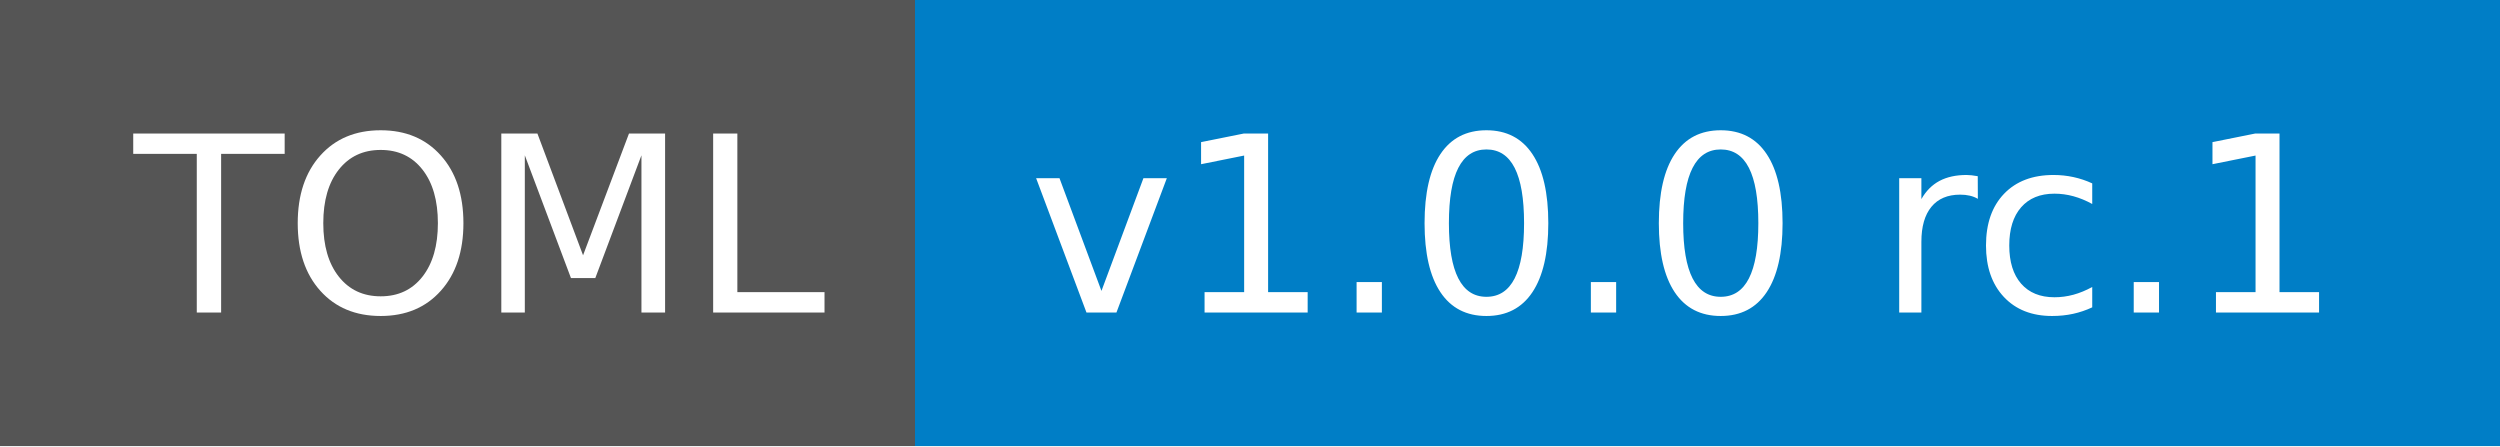
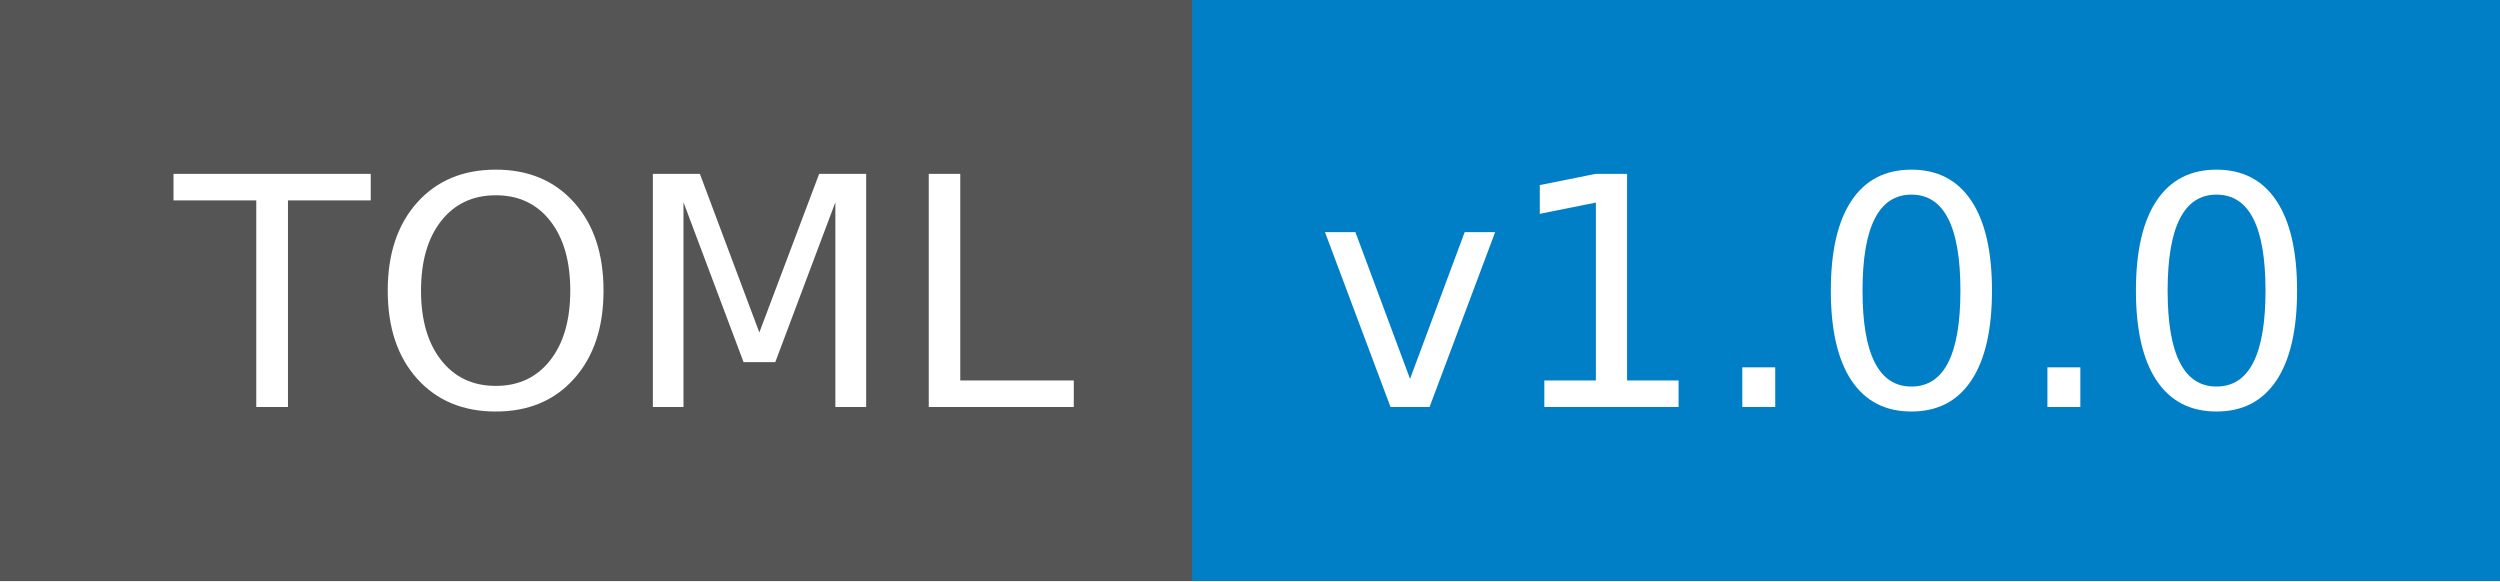
- <svg xmlns="http://www.w3.org/2000/svg" width="112" height="20">
+ <svg xmlns="http://www.w3.org/2000/svg" width="86" height="20" role="img" aria-label="TOML: v1.0.0">
  <g shape-rendering="crispEdges">
-     <path fill="#555" d="M0 0h41v20H0z" />
-     <path fill="#007ec6" d="M41 0h71v20H41z" />
+     <rect width="41" height="20" fill="#555" />
+     <rect x="41" width="45" height="20" fill="#007ec6" />
  </g>
-   <g fill="#fff" text-anchor="middle" font-family="DejaVu Sans,Verdana,Geneva,sans-serif" font-size="110">
-     <text x="215" y="140" transform="scale(.1)" textLength="310">TOML</text>
-     <text x="755" y="140" transform="scale(.1)" textLength="610">v1.0.0 rc.1</text>
+   <g fill="#fff" text-anchor="middle" font-family="Verdana,Geneva,DejaVu Sans,sans-serif" text-rendering="geometricPrecision" font-size="110">
+     <text x="215" y="140" transform="scale(.1)" fill="#fff" textLength="310">TOML</text>
+     <text x="625" y="140" transform="scale(.1)" fill="#fff" textLength="350">v1.0.0</text>
  </g>
</svg>
